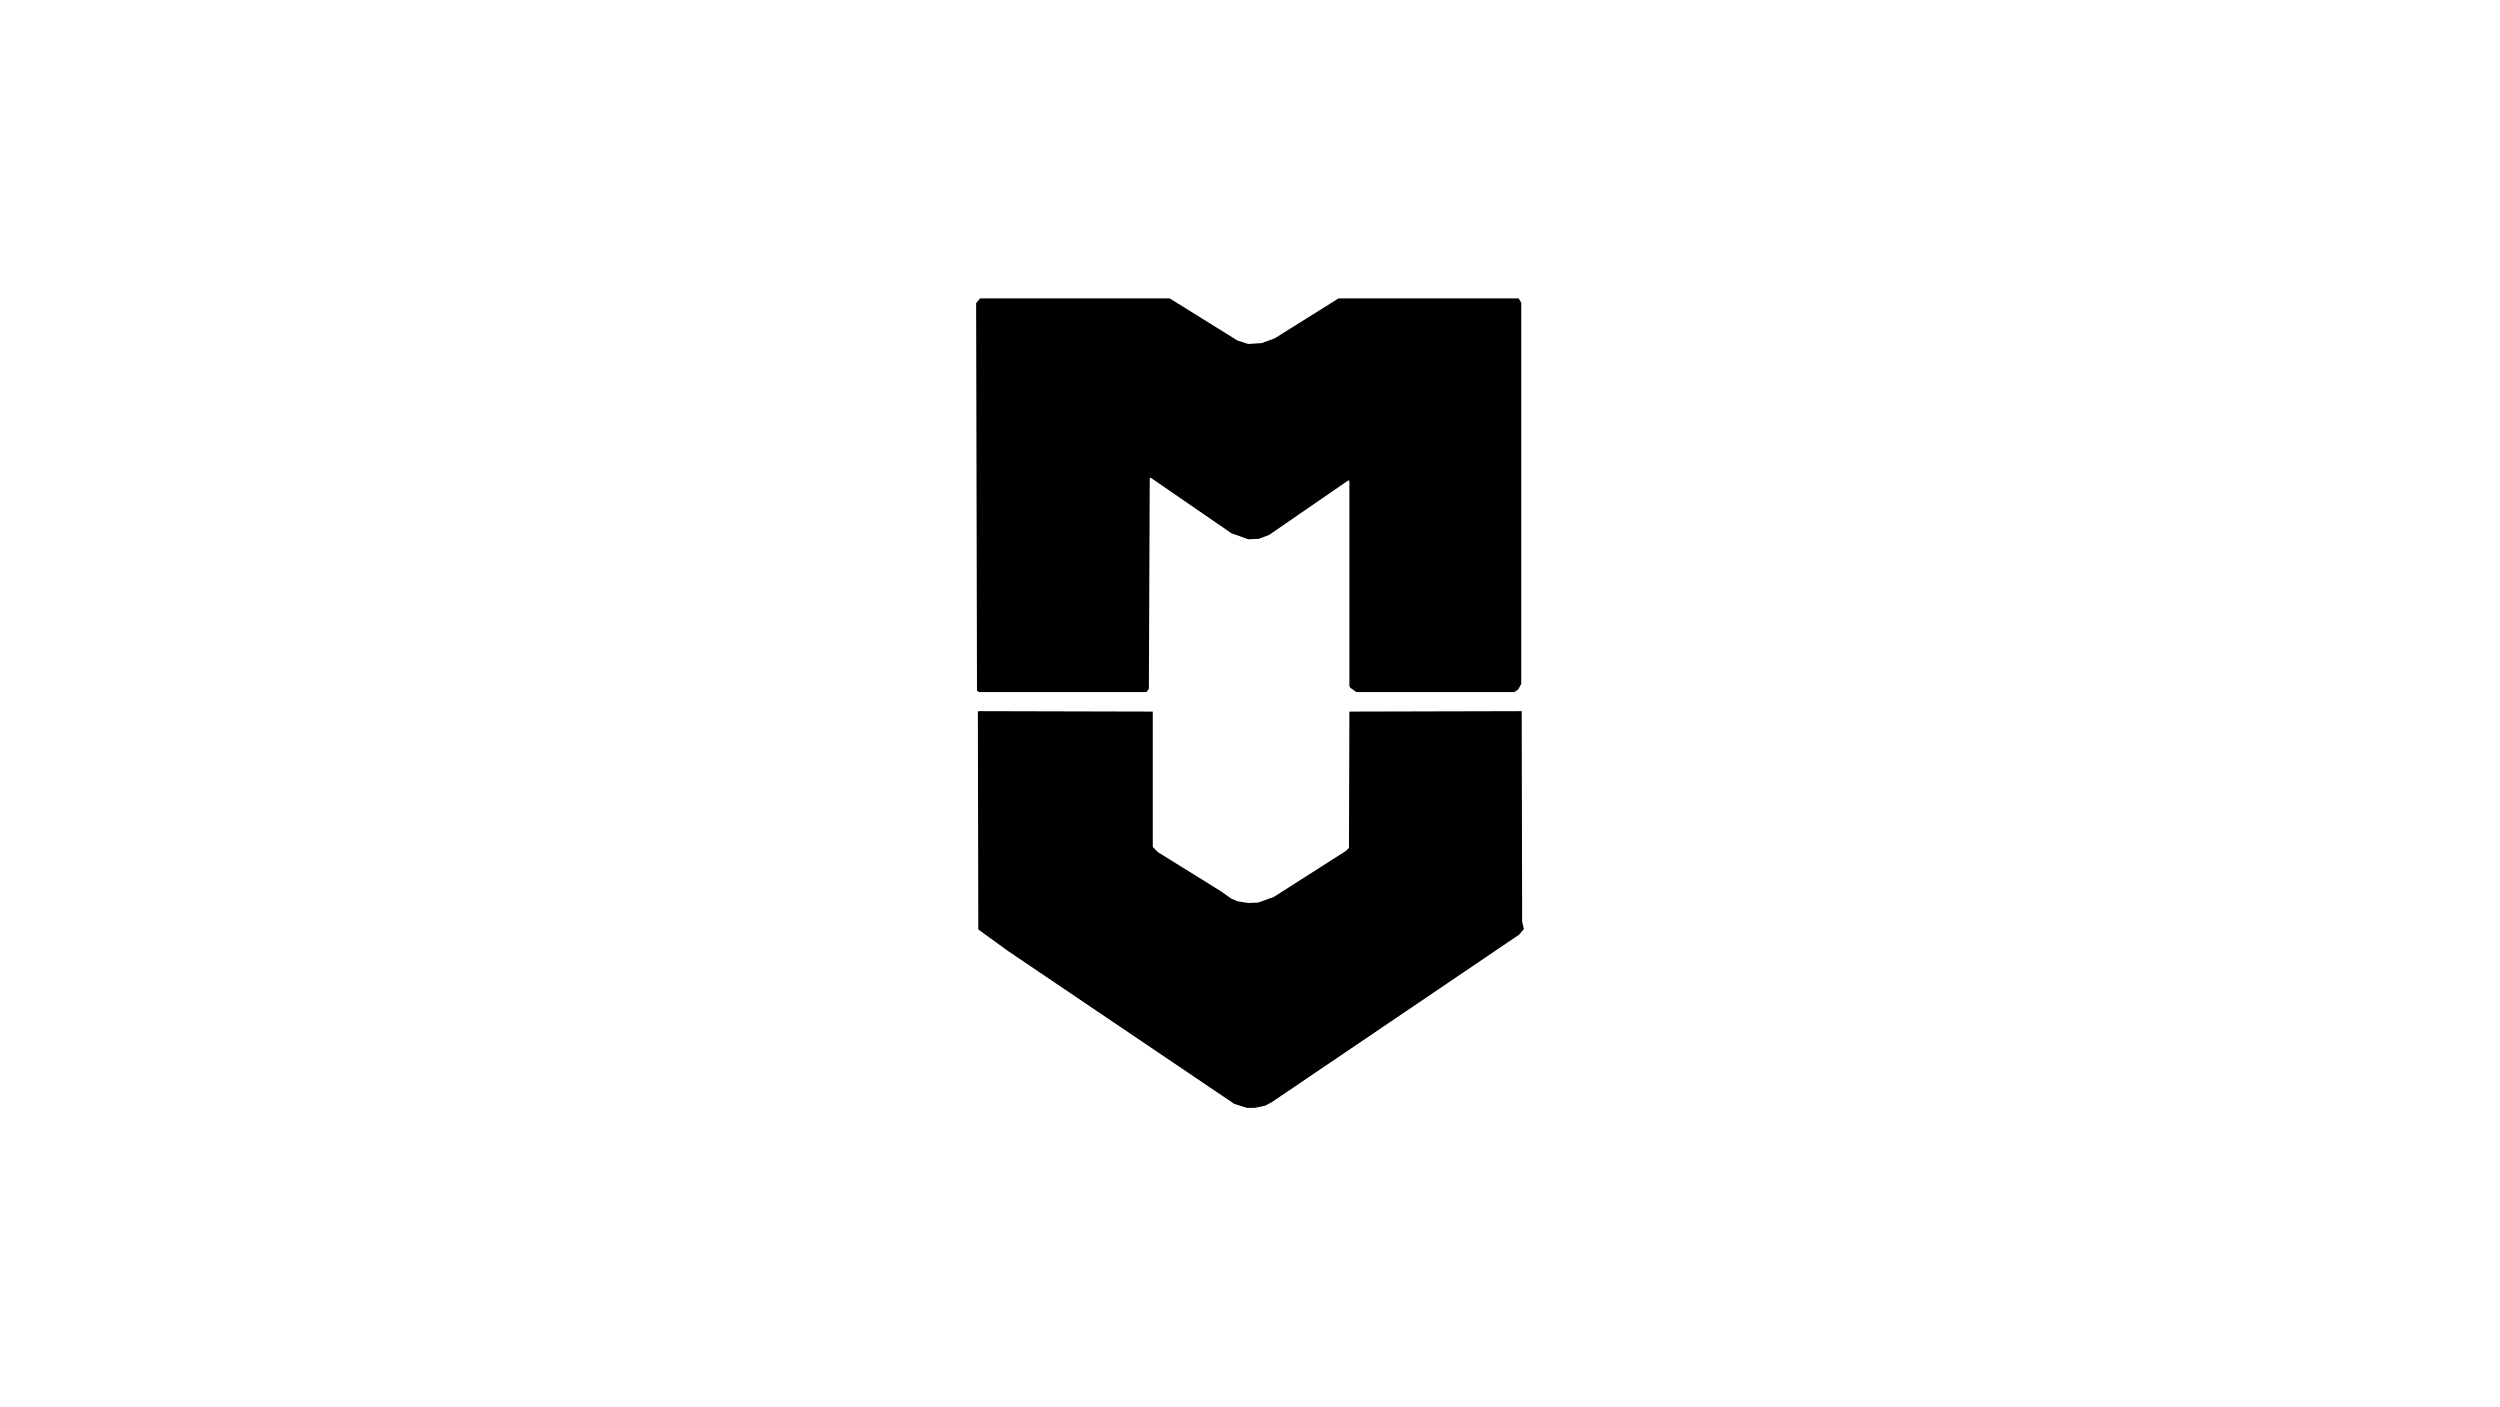
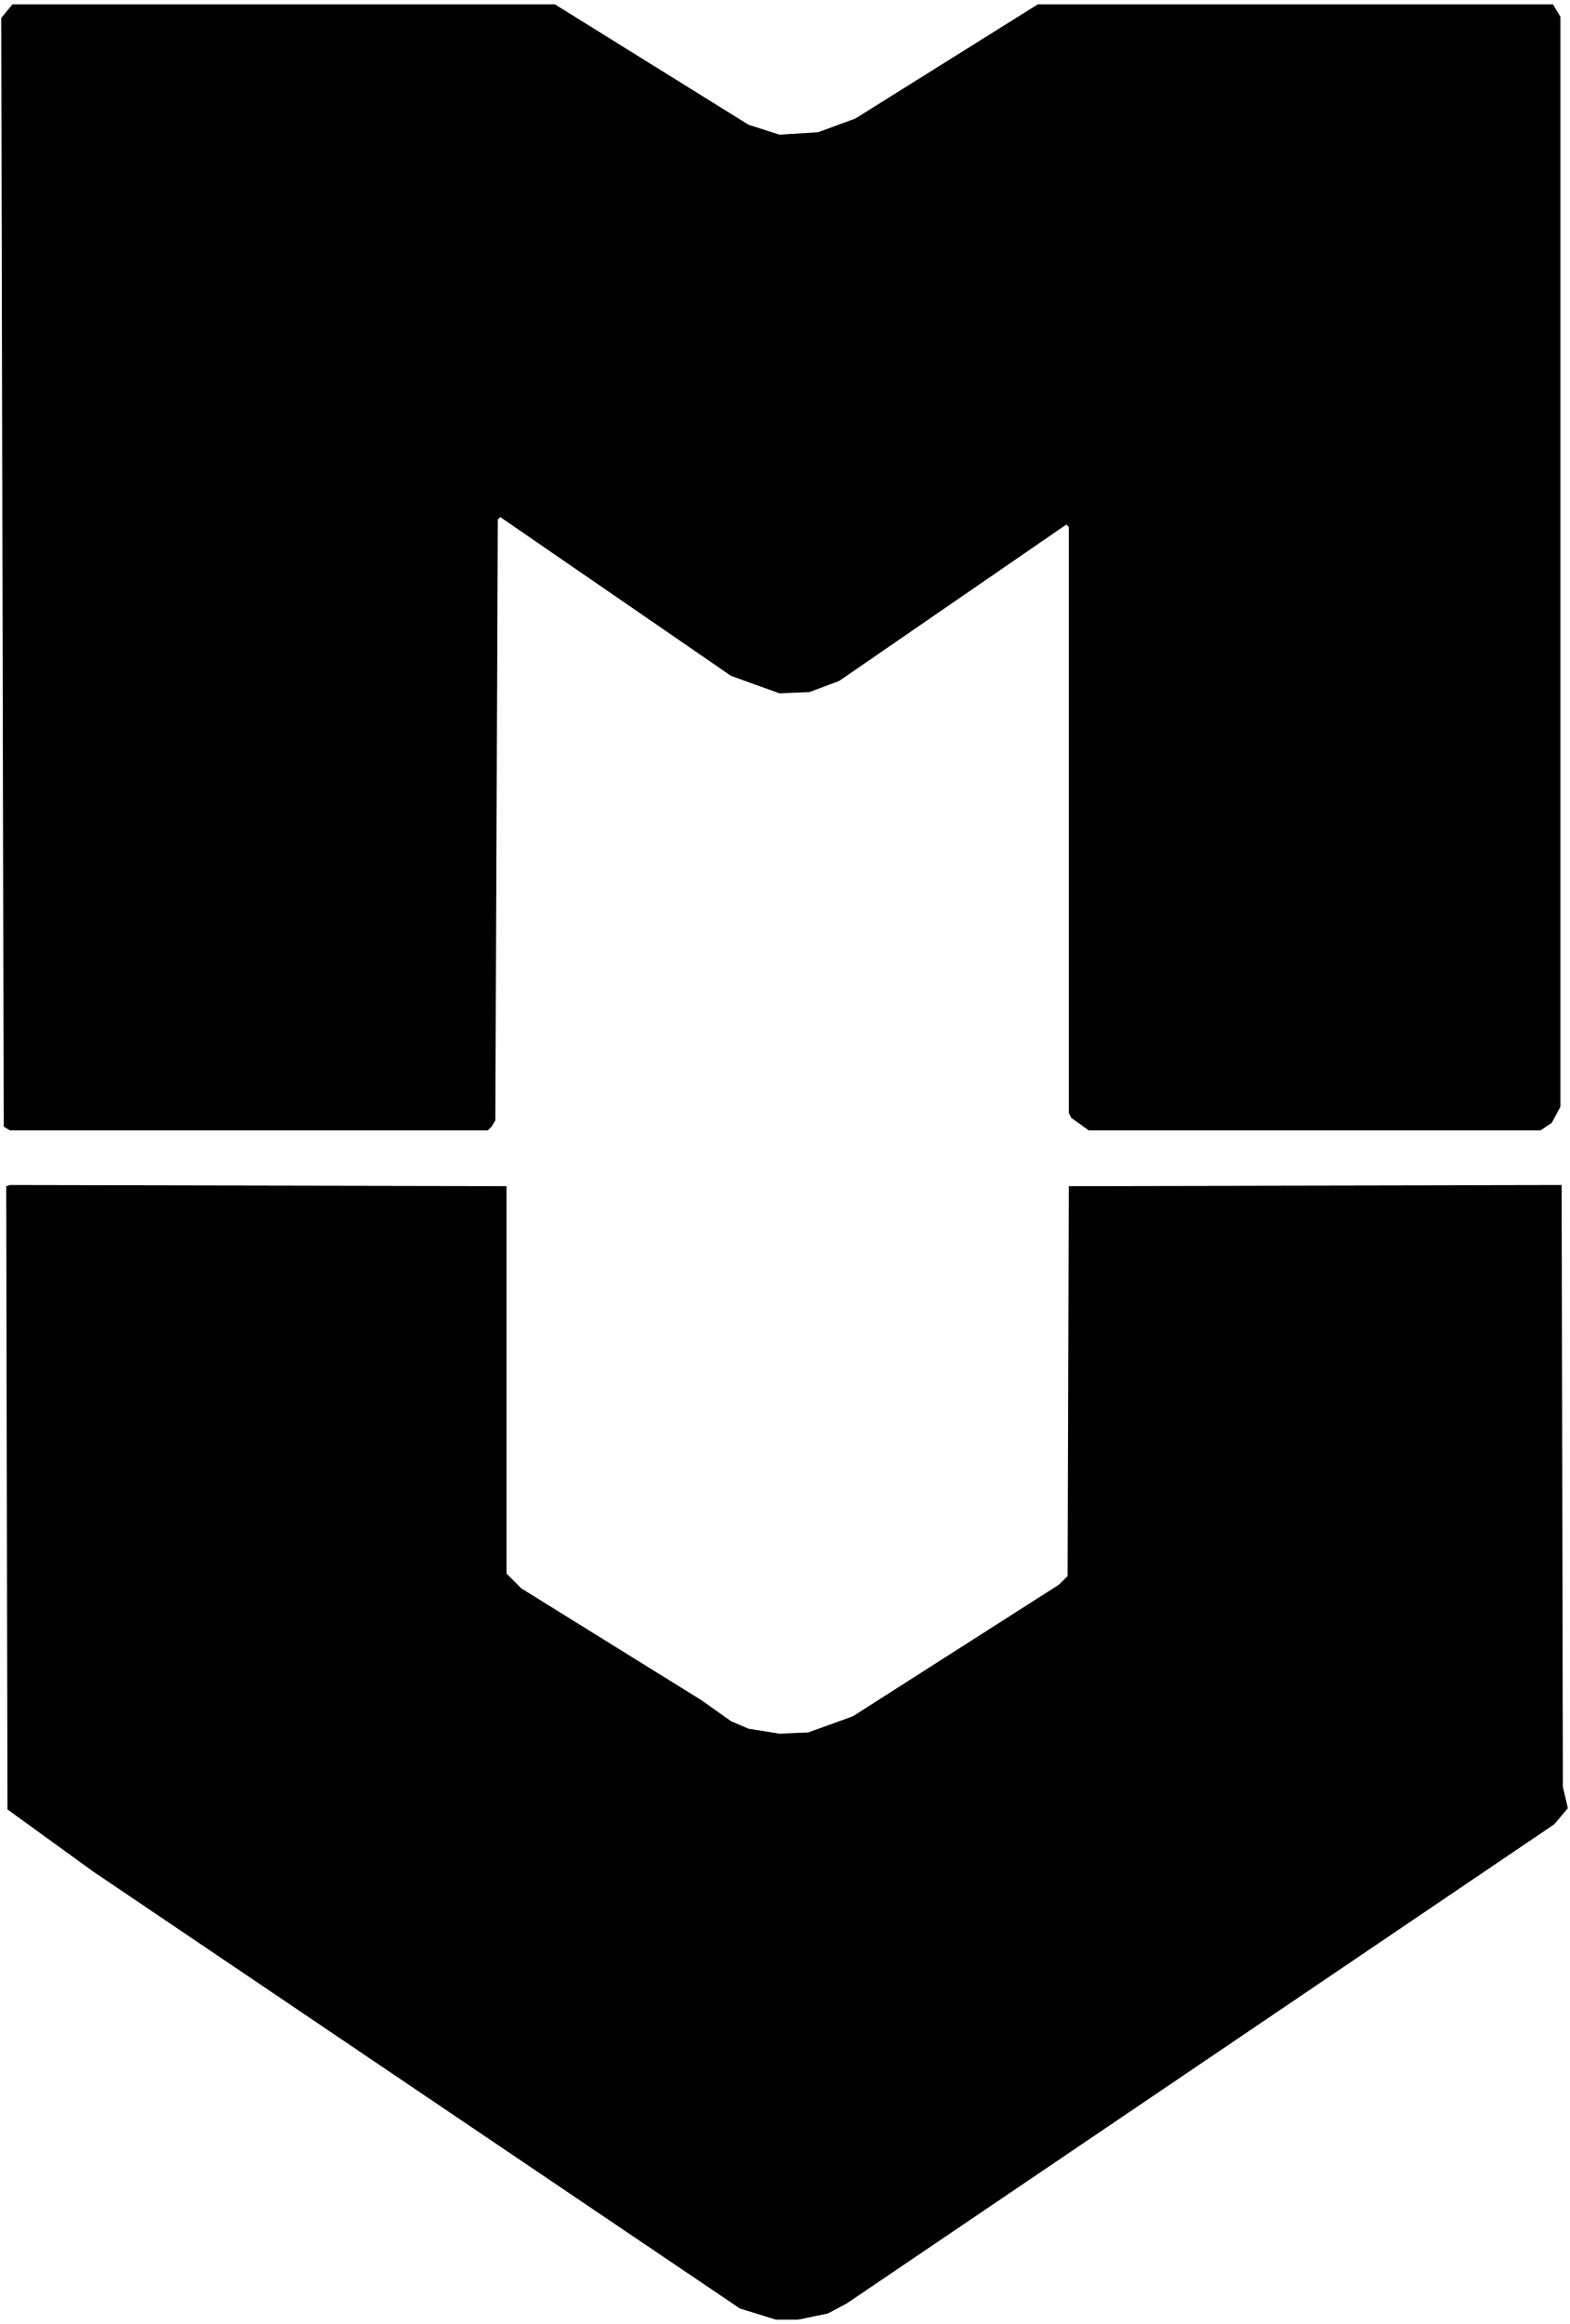
- <svg xmlns="http://www.w3.org/2000/svg" width="1920" zoomAndPan="magnify" viewBox="0 0 1440 810" height="1080" preserveAspectRatio="xMidYMid meet" version="1.0">
+ <svg xmlns="http://www.w3.org/2000/svg" width="316" zoomAndPan="magnify" viewBox="562 171 316 468" height="468" preserveAspectRatio="xMidYMid meet" version="1.0">
  <defs>
    <clipPath id="574a8ac271">
      <path d="M 562.25 171.875 L 877.75 171.875 L 877.75 638.125 L 562.25 638.125 Z M 562.25 171.875 " clip-rule="nonzero" />
    </clipPath>
    <clipPath id="ba874d0e60">
      <path d="M 564.25 290.75 L 564.5 171.875 L 673.75 171.875 L 712.75 196.125 L 719 198.125 L 726.75 197.625 L 734.25 194.875 L 771 171.875 L 874.75 171.875 L 876.25 174.375 L 876.25 393.875 L 874.5 397.125 L 872.25 398.625 L 781.25 398.625 L 777.75 396.125 L 777.25 395.125 L 777.25 277.125 L 776.75 276.625 L 731 308.125 L 725 310.375 L 719 310.625 L 709.25 307.125 L 662.75 275.125 L 662.25 275.625 L 661.75 396.625 L 661 397.875 L 660.25 398.625 L 564 398.625 L 562.75 397.875 L 562.25 174.625 L 564.5 171.875 L 564 409.625 L 664 409.875 L 664 487.875 L 667 490.875 L 703.25 513.375 L 709.25 517.625 L 712.75 519.125 L 719 520.125 L 724.75 519.875 L 733.75 516.625 L 775.25 490.125 L 777 488.375 L 777.25 409.875 L 876.5 409.625 L 876.75 530.875 L 877.75 535.125 L 875 538.375 L 732.5 634.875 L 728.75 636.875 L 722.75 638.125 L 718.25 638.125 L 711 635.875 L 580.75 547.875 L 563.5 535.375 L 563.25 409.875 L 564 409.625 Z M 564.25 290.75 " clip-rule="nonzero" />
    </clipPath>
    <clipPath id="d63e650fcf">
      <path d="M 0.25 0.875 L 315.75 0.875 L 315.75 467.125 L 0.25 467.125 Z M 0.25 0.875 " clip-rule="nonzero" />
    </clipPath>
    <clipPath id="9e12cc632d">
      <path d="M 2.25 119.75 L 2.5 0.875 L 111.75 0.875 L 150.75 25.125 L 157 27.125 L 164.75 26.625 L 172.25 23.875 L 209 0.875 L 312.75 0.875 L 314.25 3.375 L 314.25 222.875 L 312.5 226.125 L 310.25 227.625 L 219.25 227.625 L 215.75 225.125 L 215.25 224.125 L 215.25 106.125 L 214.75 105.625 L 169 137.125 L 163 139.375 L 157 139.625 L 147.25 136.125 L 100.75 104.125 L 100.25 104.625 L 99.75 225.625 L 99 226.875 L 98.25 227.625 L 2 227.625 L 0.75 226.875 L 0.25 3.625 L 2.5 0.875 L 2 238.625 L 102 238.875 L 102 316.875 L 105 319.875 L 141.25 342.375 L 147.25 346.625 L 150.75 348.125 L 157 349.125 L 162.75 348.875 L 171.75 345.625 L 213.25 319.125 L 215 317.375 L 215.25 238.875 L 314.5 238.625 L 314.75 359.875 L 315.75 364.125 L 313 367.375 L 170.5 463.875 L 166.75 465.875 L 160.75 467.125 L 156.25 467.125 L 149 464.875 L 18.75 376.875 L 1.5 364.375 L 1.25 238.875 L 2 238.625 Z M 2.25 119.75 " clip-rule="nonzero" />
    </clipPath>
    <clipPath id="8f59648618">
      <rect x="0" width="316" y="0" height="468" />
    </clipPath>
  </defs>
  <g clip-path="url(#574a8ac271)">
    <g clip-path="url(#ba874d0e60)">
      <g transform="matrix(1, 0, 0, 1, 562, 171)">
        <g clip-path="url(#8f59648618)">
          <g clip-path="url(#d63e650fcf)">
            <g clip-path="url(#9e12cc632d)">
              <path fill="#000000" d="M 0.25 0.875 L 315.75 0.875 L 315.75 467.125 L 0.25 467.125 Z M 0.25 0.875 " fill-opacity="1" fill-rule="nonzero" />
            </g>
          </g>
        </g>
      </g>
    </g>
  </g>
</svg>
